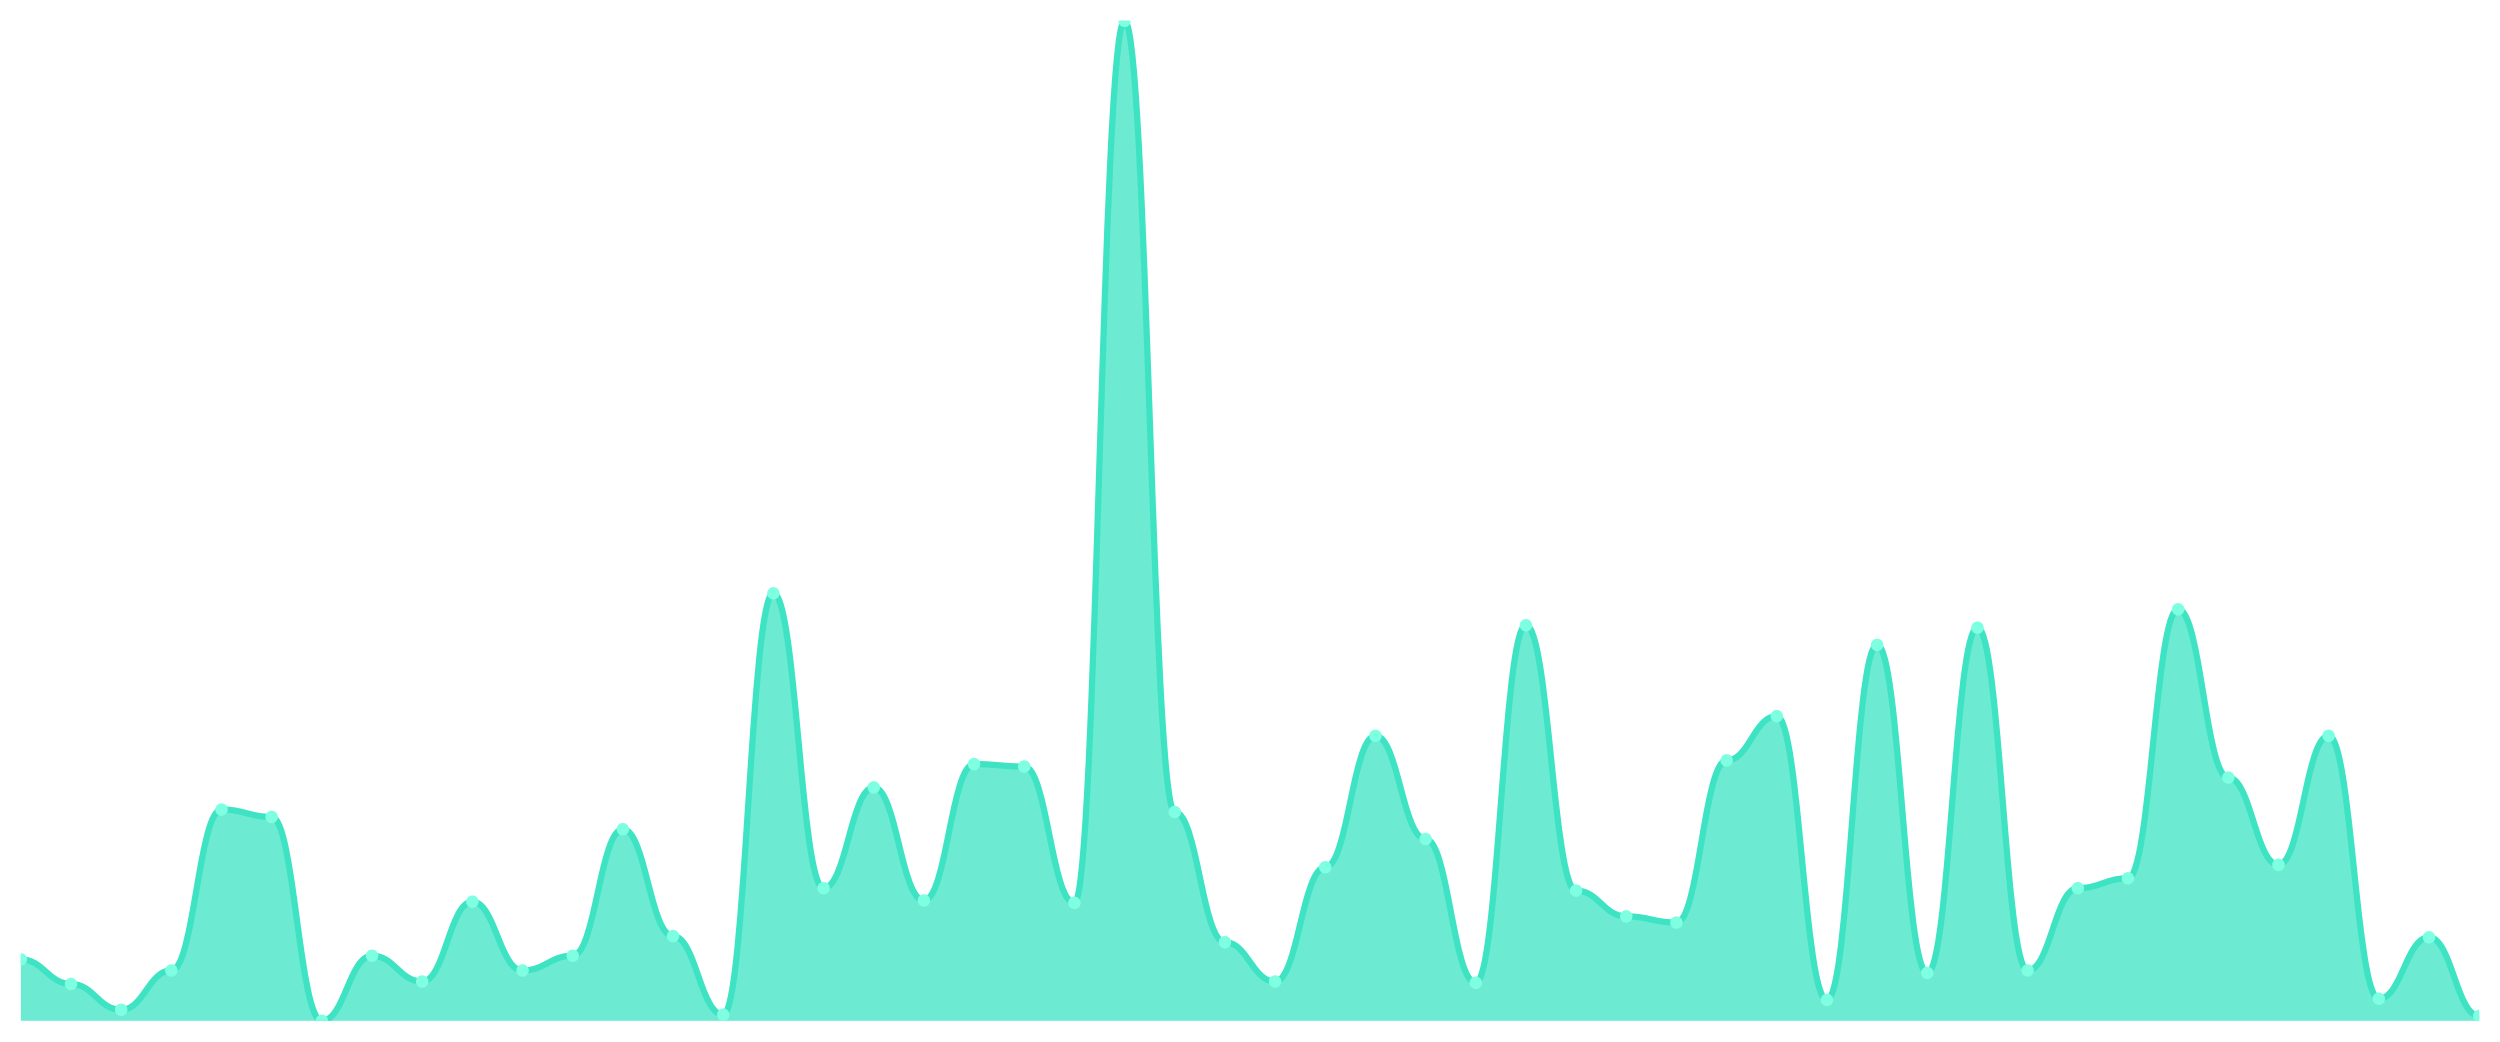
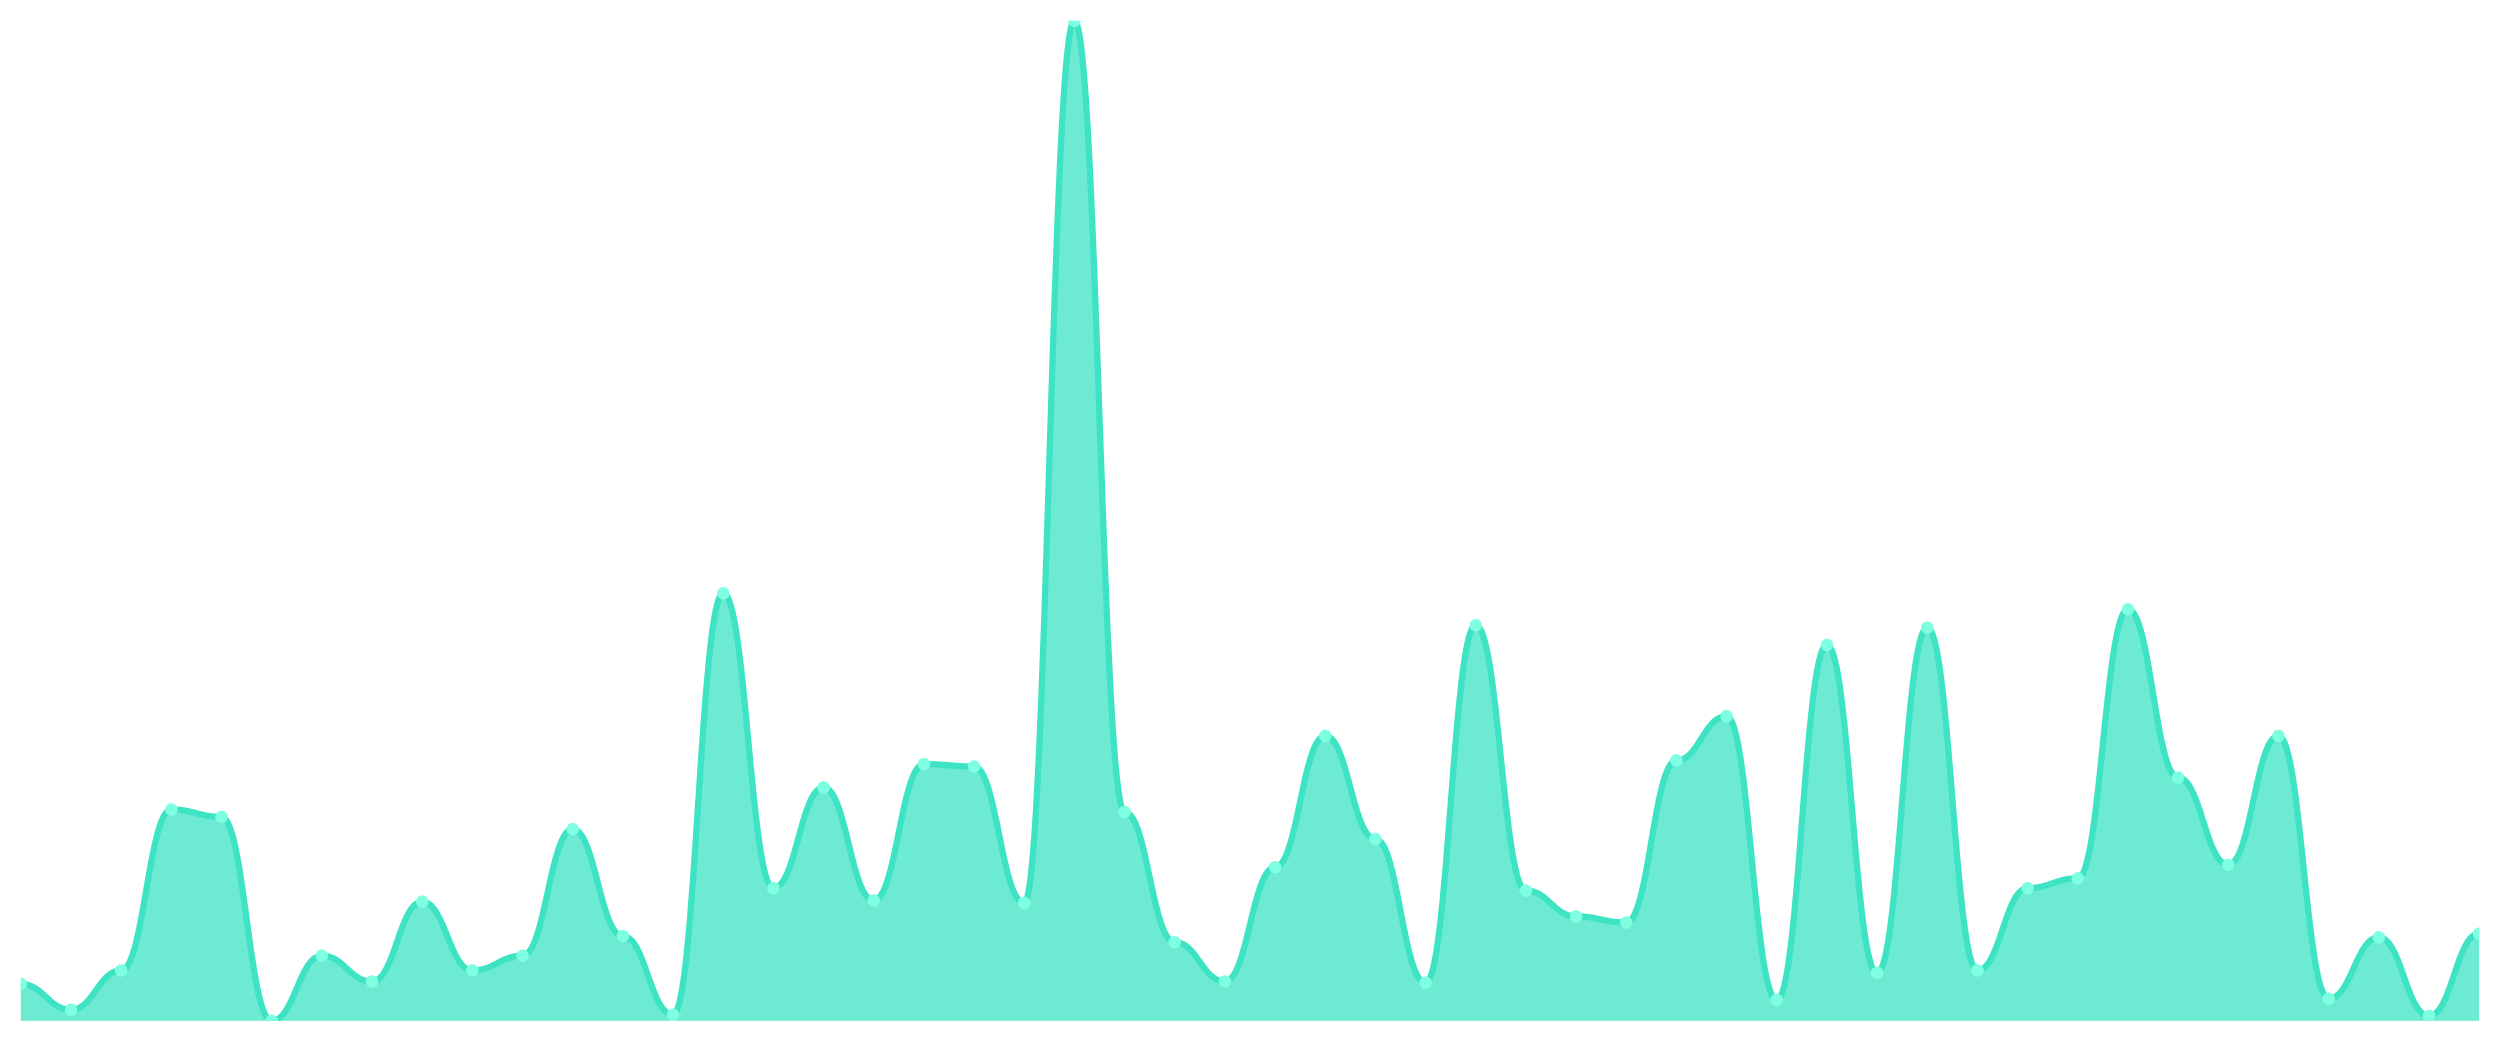
<svg xmlns="http://www.w3.org/2000/svg" viewBox="0 0 1200 500" width="1200" height="500">
  <defs>
    <clipPath id="c">
      <rect x="10" y="10" width="1180" height="480" />
    </clipPath>
  </defs>
  <rect width="1200" height="500" fill="none" />
  <g clip-path="url(#c)">
-     <path d="M 10,490 L 10,460.516 C 20.837,460.516 23.245,472.31 34.082,472.31 C 44.918,472.31 47.327,484.693 58.163,484.693 C 69,484.693 71.408,465.823 82.245,465.823 C 93.082,465.823 95.49,388.575 106.327,388.575 C 117.163,388.575 119.571,392.113 130.408,392.113 C 141.245,392.113 143.653,490 154.49,490 C 165.327,490 167.735,458.747 178.571,458.747 C 189.408,458.747 191.816,471.13 202.653,471.13 C 213.49,471.13 215.898,432.801 226.735,432.801 C 237.571,432.801 239.98,465.823 250.816,465.823 C 261.653,465.823 264.061,458.747 274.898,458.747 C 285.735,458.747 288.143,398.01 298.98,398.01 C 309.816,398.01 312.224,449.312 323.061,449.312 C 333.898,449.312 336.306,487.052 347.143,487.052 C 357.98,487.052 360.388,284.791 371.224,284.791 C 382.061,284.791 384.469,426.314 395.306,426.314 C 406.143,426.314 408.551,377.961 419.388,377.961 C 430.224,377.961 432.633,432.211 443.469,432.211 C 454.306,432.211 456.714,366.757 467.551,366.757 C 478.388,366.757 480.796,367.936 491.633,367.936 C 502.469,367.936 504.878,433.391 515.714,433.391 C 526.551,433.391 528.959,10 539.796,10 C 550.633,10 553.041,389.754 563.878,389.754 C 574.714,389.754 577.122,452.26 587.959,452.26 C 598.796,452.26 601.204,471.13 612.041,471.13 C 622.878,471.13 625.286,416.29 636.122,416.29 C 646.959,416.29 649.367,353.194 660.204,353.194 C 671.041,353.194 673.449,402.727 684.286,402.727 C 695.122,402.727 697.531,471.72 708.367,471.72 C 719.204,471.72 721.612,300.123 732.449,300.123 C 743.286,300.123 745.694,427.494 756.531,427.494 C 767.367,427.494 769.776,439.877 780.612,439.877 C 791.449,439.877 793.857,442.826 804.694,442.826 C 815.531,442.826 817.939,364.988 828.776,364.988 C 839.612,364.988 842.02,343.759 852.857,343.759 C 863.694,343.759 866.102,479.975 876.939,479.975 C 887.776,479.975 890.184,309.558 901.02,309.558 C 911.857,309.558 914.265,467.002 925.102,467.002 C 935.939,467.002 938.347,301.302 949.184,301.302 C 960.02,301.302 962.429,465.823 973.265,465.823 C 984.102,465.823 986.51,426.314 997.347,426.314 C 1008.184,426.314 1010.592,421.597 1021.429,421.597 C 1032.265,421.597 1034.673,292.457 1045.51,292.457 C 1056.347,292.457 1058.755,373.243 1069.592,373.243 C 1080.429,373.243 1082.837,415.111 1093.673,415.111 C 1104.51,415.111 1106.918,353.194 1117.755,353.194 C 1128.592,353.194 1131,479.386 1141.837,479.386 C 1152.673,479.386 1155.082,449.902 1165.918,449.902 C 1176.755,449.902 1179.163,487.641 1190,487.641 L 1190,490 Z" fill="rgba(61,227,195,0.75)" />
-     <path d="M 10,460.516 C 20.837,460.516 23.245,472.31 34.082,472.31 C 44.918,472.31 47.327,484.693 58.163,484.693 C 69,484.693 71.408,465.823 82.245,465.823 C 93.082,465.823 95.49,388.575 106.327,388.575 C 117.163,388.575 119.571,392.113 130.408,392.113 C 141.245,392.113 143.653,490 154.49,490 C 165.327,490 167.735,458.747 178.571,458.747 C 189.408,458.747 191.816,471.13 202.653,471.13 C 213.49,471.13 215.898,432.801 226.735,432.801 C 237.571,432.801 239.98,465.823 250.816,465.823 C 261.653,465.823 264.061,458.747 274.898,458.747 C 285.735,458.747 288.143,398.01 298.98,398.01 C 309.816,398.01 312.224,449.312 323.061,449.312 C 333.898,449.312 336.306,487.052 347.143,487.052 C 357.98,487.052 360.388,284.791 371.224,284.791 C 382.061,284.791 384.469,426.314 395.306,426.314 C 406.143,426.314 408.551,377.961 419.388,377.961 C 430.224,377.961 432.633,432.211 443.469,432.211 C 454.306,432.211 456.714,366.757 467.551,366.757 C 478.388,366.757 480.796,367.936 491.633,367.936 C 502.469,367.936 504.878,433.391 515.714,433.391 C 526.551,433.391 528.959,10 539.796,10 C 550.633,10 553.041,389.754 563.878,389.754 C 574.714,389.754 577.122,452.26 587.959,452.26 C 598.796,452.26 601.204,471.13 612.041,471.13 C 622.878,471.13 625.286,416.29 636.122,416.29 C 646.959,416.29 649.367,353.194 660.204,353.194 C 671.041,353.194 673.449,402.727 684.286,402.727 C 695.122,402.727 697.531,471.72 708.367,471.72 C 719.204,471.72 721.612,300.123 732.449,300.123 C 743.286,300.123 745.694,427.494 756.531,427.494 C 767.367,427.494 769.776,439.877 780.612,439.877 C 791.449,439.877 793.857,442.826 804.694,442.826 C 815.531,442.826 817.939,364.988 828.776,364.988 C 839.612,364.988 842.02,343.759 852.857,343.759 C 863.694,343.759 866.102,479.975 876.939,479.975 C 887.776,479.975 890.184,309.558 901.02,309.558 C 911.857,309.558 914.265,467.002 925.102,467.002 C 935.939,467.002 938.347,301.302 949.184,301.302 C 960.02,301.302 962.429,465.823 973.265,465.823 C 984.102,465.823 986.51,426.314 997.347,426.314 C 1008.184,426.314 1010.592,421.597 1021.429,421.597 C 1032.265,421.597 1034.673,292.457 1045.51,292.457 C 1056.347,292.457 1058.755,373.243 1069.592,373.243 C 1080.429,373.243 1082.837,415.111 1093.673,415.111 C 1104.51,415.111 1106.918,353.194 1117.755,353.194 C 1128.592,353.194 1131,479.386 1141.837,479.386 C 1152.673,479.386 1155.082,449.902 1165.918,449.902 C 1176.755,449.902 1179.163,487.641 1190,487.641" fill="none" stroke="#3de3c3" stroke-width="3" stroke-linecap="round" stroke-linejoin="round" />
-     <circle cx="10" cy="460.516" r="3" fill="#7fffe1" />
-     <circle cx="34.082" cy="472.31" r="3" fill="#7fffe1" />
-     <circle cx="58.163" cy="484.693" r="3" fill="#7fffe1" />
-     <circle cx="82.245" cy="465.823" r="3" fill="#7fffe1" />
-     <circle cx="106.327" cy="388.575" r="3" fill="#7fffe1" />
-     <circle cx="130.408" cy="392.113" r="3" fill="#7fffe1" />
-     <circle cx="154.49" cy="490" r="3" fill="#7fffe1" />
-     <circle cx="178.571" cy="458.747" r="3" fill="#7fffe1" />
-     <circle cx="202.653" cy="471.13" r="3" fill="#7fffe1" />
-     <circle cx="226.735" cy="432.801" r="3" fill="#7fffe1" />
-     <circle cx="250.816" cy="465.823" r="3" fill="#7fffe1" />
-     <circle cx="274.898" cy="458.747" r="3" fill="#7fffe1" />
-     <circle cx="298.98" cy="398.01" r="3" fill="#7fffe1" />
-     <circle cx="323.061" cy="449.312" r="3" fill="#7fffe1" />
-     <circle cx="347.143" cy="487.052" r="3" fill="#7fffe1" />
-     <circle cx="371.224" cy="284.791" r="3" fill="#7fffe1" />
-     <circle cx="395.306" cy="426.314" r="3" fill="#7fffe1" />
-     <circle cx="419.388" cy="377.961" r="3" fill="#7fffe1" />
-     <circle cx="443.469" cy="432.211" r="3" fill="#7fffe1" />
-     <circle cx="467.551" cy="366.757" r="3" fill="#7fffe1" />
-     <circle cx="491.633" cy="367.936" r="3" fill="#7fffe1" />
-     <circle cx="515.714" cy="433.391" r="3" fill="#7fffe1" />
-     <circle cx="539.796" cy="10" r="3" fill="#7fffe1" />
-     <circle cx="563.878" cy="389.754" r="3" fill="#7fffe1" />
-     <circle cx="587.959" cy="452.26" r="3" fill="#7fffe1" />
-     <circle cx="612.041" cy="471.13" r="3" fill="#7fffe1" />
-     <circle cx="636.122" cy="416.29" r="3" fill="#7fffe1" />
-     <circle cx="660.204" cy="353.194" r="3" fill="#7fffe1" />
-     <circle cx="684.286" cy="402.727" r="3" fill="#7fffe1" />
-     <circle cx="708.367" cy="471.72" r="3" fill="#7fffe1" />
-     <circle cx="732.449" cy="300.123" r="3" fill="#7fffe1" />
-     <circle cx="756.531" cy="427.494" r="3" fill="#7fffe1" />
-     <circle cx="780.612" cy="439.877" r="3" fill="#7fffe1" />
-     <circle cx="804.694" cy="442.826" r="3" fill="#7fffe1" />
-     <circle cx="828.776" cy="364.988" r="3" fill="#7fffe1" />
-     <circle cx="852.857" cy="343.759" r="3" fill="#7fffe1" />
-     <circle cx="876.939" cy="479.975" r="3" fill="#7fffe1" />
-     <circle cx="901.02" cy="309.558" r="3" fill="#7fffe1" />
-     <circle cx="925.102" cy="467.002" r="3" fill="#7fffe1" />
-     <circle cx="949.184" cy="301.302" r="3" fill="#7fffe1" />
-     <circle cx="973.265" cy="465.823" r="3" fill="#7fffe1" />
-     <circle cx="997.347" cy="426.314" r="3" fill="#7fffe1" />
-     <circle cx="1021.429" cy="421.597" r="3" fill="#7fffe1" />
-     <circle cx="1045.51" cy="292.457" r="3" fill="#7fffe1" />
-     <circle cx="1069.592" cy="373.243" r="3" fill="#7fffe1" />
-     <circle cx="1093.673" cy="415.111" r="3" fill="#7fffe1" />
-     <circle cx="1117.755" cy="353.194" r="3" fill="#7fffe1" />
-     <circle cx="1141.837" cy="479.386" r="3" fill="#7fffe1" />
-     <circle cx="1165.918" cy="449.902" r="3" fill="#7fffe1" />
-     <circle cx="1190" cy="487.641" r="3" fill="#7fffe1" />
+     <path d="M 10,490 L 10,472.31 C 20.837,472.31 23.245,484.693 34.082,484.693 C 44.918,484.693 47.327,465.823 58.163,465.823 C 69,465.823 71.408,388.575 82.245,388.575 C 93.082,388.575 95.49,392.113 106.327,392.113 C 117.163,392.113 119.571,490 130.408,490 C 141.245,490 143.653,458.747 154.49,458.747 C 165.327,458.747 167.735,471.13 178.571,471.13 C 189.408,471.13 191.816,432.801 202.653,432.801 C 213.49,432.801 215.898,465.823 226.735,465.823 C 237.571,465.823 239.98,458.747 250.816,458.747 C 261.653,458.747 264.061,398.01 274.898,398.01 C 285.735,398.01 288.143,449.312 298.98,449.312 C 309.816,449.312 312.224,487.052 323.061,487.052 C 333.898,487.052 336.306,284.791 347.143,284.791 C 357.98,284.791 360.388,426.314 371.224,426.314 C 382.061,426.314 384.469,377.961 395.306,377.961 C 406.143,377.961 408.551,432.211 419.388,432.211 C 430.224,432.211 432.633,366.757 443.469,366.757 C 454.306,366.757 456.714,367.936 467.551,367.936 C 478.388,367.936 480.796,433.391 491.633,433.391 C 502.469,433.391 504.878,10 515.714,10 C 526.551,10 528.959,389.754 539.796,389.754 C 550.633,389.754 553.041,452.26 563.878,452.26 C 574.714,452.26 577.122,471.13 587.959,471.13 C 598.796,471.13 601.204,416.29 612.041,416.29 C 622.878,416.29 625.286,353.194 636.122,353.194 C 646.959,353.194 649.367,402.727 660.204,402.727 C 671.041,402.727 673.449,471.72 684.286,471.72 C 695.122,471.72 697.531,300.123 708.367,300.123 C 719.204,300.123 721.612,427.494 732.449,427.494 C 743.286,427.494 745.694,439.877 756.531,439.877 C 767.367,439.877 769.776,442.826 780.612,442.826 C 791.449,442.826 793.857,364.988 804.694,364.988 C 815.531,364.988 817.939,343.759 828.776,343.759 C 839.612,343.759 842.02,479.975 852.857,479.975 C 863.694,479.975 866.102,309.558 876.939,309.558 C 887.776,309.558 890.184,467.002 901.02,467.002 C 911.857,467.002 914.265,301.302 925.102,301.302 C 935.939,301.302 938.347,465.823 949.184,465.823 C 960.02,465.823 962.429,426.314 973.265,426.314 C 984.102,426.314 986.51,421.597 997.347,421.597 C 1008.184,421.597 1010.592,292.457 1021.429,292.457 C 1032.265,292.457 1034.673,373.243 1045.51,373.243 C 1056.347,373.243 1058.755,415.111 1069.592,415.111 C 1080.429,415.111 1082.837,353.194 1093.673,353.194 C 1104.51,353.194 1106.918,479.386 1117.755,479.386 C 1128.592,479.386 1131,449.902 1141.837,449.902 C 1152.673,449.902 1155.082,487.641 1165.918,487.641 C 1176.755,487.641 1179.163,448.133 1190,448.133 L 1190,490 Z" fill="rgba(61,227,195,0.75)" />
+     <path d="M 10,472.31 C 20.837,472.31 23.245,484.693 34.082,484.693 C 44.918,484.693 47.327,465.823 58.163,465.823 C 69,465.823 71.408,388.575 82.245,388.575 C 93.082,388.575 95.49,392.113 106.327,392.113 C 117.163,392.113 119.571,490 130.408,490 C 141.245,490 143.653,458.747 154.49,458.747 C 165.327,458.747 167.735,471.13 178.571,471.13 C 189.408,471.13 191.816,432.801 202.653,432.801 C 213.49,432.801 215.898,465.823 226.735,465.823 C 237.571,465.823 239.98,458.747 250.816,458.747 C 261.653,458.747 264.061,398.01 274.898,398.01 C 285.735,398.01 288.143,449.312 298.98,449.312 C 309.816,449.312 312.224,487.052 323.061,487.052 C 333.898,487.052 336.306,284.791 347.143,284.791 C 357.98,284.791 360.388,426.314 371.224,426.314 C 382.061,426.314 384.469,377.961 395.306,377.961 C 406.143,377.961 408.551,432.211 419.388,432.211 C 430.224,432.211 432.633,366.757 443.469,366.757 C 454.306,366.757 456.714,367.936 467.551,367.936 C 478.388,367.936 480.796,433.391 491.633,433.391 C 502.469,433.391 504.878,10 515.714,10 C 526.551,10 528.959,389.754 539.796,389.754 C 550.633,389.754 553.041,452.26 563.878,452.26 C 574.714,452.26 577.122,471.13 587.959,471.13 C 598.796,471.13 601.204,416.29 612.041,416.29 C 622.878,416.29 625.286,353.194 636.122,353.194 C 646.959,353.194 649.367,402.727 660.204,402.727 C 671.041,402.727 673.449,471.72 684.286,471.72 C 695.122,471.72 697.531,300.123 708.367,300.123 C 719.204,300.123 721.612,427.494 732.449,427.494 C 743.286,427.494 745.694,439.877 756.531,439.877 C 767.367,439.877 769.776,442.826 780.612,442.826 C 791.449,442.826 793.857,364.988 804.694,364.988 C 815.531,364.988 817.939,343.759 828.776,343.759 C 839.612,343.759 842.02,479.975 852.857,479.975 C 863.694,479.975 866.102,309.558 876.939,309.558 C 887.776,309.558 890.184,467.002 901.02,467.002 C 911.857,467.002 914.265,301.302 925.102,301.302 C 935.939,301.302 938.347,465.823 949.184,465.823 C 960.02,465.823 962.429,426.314 973.265,426.314 C 984.102,426.314 986.51,421.597 997.347,421.597 C 1008.184,421.597 1010.592,292.457 1021.429,292.457 C 1032.265,292.457 1034.673,373.243 1045.51,373.243 C 1056.347,373.243 1058.755,415.111 1069.592,415.111 C 1080.429,415.111 1082.837,353.194 1093.673,353.194 C 1104.51,353.194 1106.918,479.386 1117.755,479.386 C 1128.592,479.386 1131,449.902 1141.837,449.902 C 1152.673,449.902 1155.082,487.641 1165.918,487.641 C 1176.755,487.641 1179.163,448.133 1190,448.133" fill="none" stroke="#3de3c3" stroke-width="3" stroke-linecap="round" stroke-linejoin="round" />
+     <circle cx="10" cy="472.31" r="3" fill="#7fffe1" />
+     <circle cx="34.082" cy="484.693" r="3" fill="#7fffe1" />
+     <circle cx="58.163" cy="465.823" r="3" fill="#7fffe1" />
+     <circle cx="82.245" cy="388.575" r="3" fill="#7fffe1" />
+     <circle cx="106.327" cy="392.113" r="3" fill="#7fffe1" />
+     <circle cx="130.408" cy="490" r="3" fill="#7fffe1" />
+     <circle cx="154.49" cy="458.747" r="3" fill="#7fffe1" />
+     <circle cx="178.571" cy="471.13" r="3" fill="#7fffe1" />
+     <circle cx="202.653" cy="432.801" r="3" fill="#7fffe1" />
+     <circle cx="226.735" cy="465.823" r="3" fill="#7fffe1" />
+     <circle cx="250.816" cy="458.747" r="3" fill="#7fffe1" />
+     <circle cx="274.898" cy="398.01" r="3" fill="#7fffe1" />
+     <circle cx="298.98" cy="449.312" r="3" fill="#7fffe1" />
+     <circle cx="323.061" cy="487.052" r="3" fill="#7fffe1" />
+     <circle cx="347.143" cy="284.791" r="3" fill="#7fffe1" />
+     <circle cx="371.224" cy="426.314" r="3" fill="#7fffe1" />
+     <circle cx="395.306" cy="377.961" r="3" fill="#7fffe1" />
+     <circle cx="419.388" cy="432.211" r="3" fill="#7fffe1" />
+     <circle cx="443.469" cy="366.757" r="3" fill="#7fffe1" />
+     <circle cx="467.551" cy="367.936" r="3" fill="#7fffe1" />
+     <circle cx="491.633" cy="433.391" r="3" fill="#7fffe1" />
+     <circle cx="515.714" cy="10" r="3" fill="#7fffe1" />
+     <circle cx="539.796" cy="389.754" r="3" fill="#7fffe1" />
+     <circle cx="563.878" cy="452.26" r="3" fill="#7fffe1" />
+     <circle cx="587.959" cy="471.13" r="3" fill="#7fffe1" />
+     <circle cx="612.041" cy="416.29" r="3" fill="#7fffe1" />
+     <circle cx="636.122" cy="353.194" r="3" fill="#7fffe1" />
+     <circle cx="660.204" cy="402.727" r="3" fill="#7fffe1" />
+     <circle cx="684.286" cy="471.72" r="3" fill="#7fffe1" />
+     <circle cx="708.367" cy="300.123" r="3" fill="#7fffe1" />
+     <circle cx="732.449" cy="427.494" r="3" fill="#7fffe1" />
+     <circle cx="756.531" cy="439.877" r="3" fill="#7fffe1" />
+     <circle cx="780.612" cy="442.826" r="3" fill="#7fffe1" />
+     <circle cx="804.694" cy="364.988" r="3" fill="#7fffe1" />
+     <circle cx="828.776" cy="343.759" r="3" fill="#7fffe1" />
+     <circle cx="852.857" cy="479.975" r="3" fill="#7fffe1" />
+     <circle cx="876.939" cy="309.558" r="3" fill="#7fffe1" />
+     <circle cx="901.02" cy="467.002" r="3" fill="#7fffe1" />
+     <circle cx="925.102" cy="301.302" r="3" fill="#7fffe1" />
+     <circle cx="949.184" cy="465.823" r="3" fill="#7fffe1" />
+     <circle cx="973.265" cy="426.314" r="3" fill="#7fffe1" />
+     <circle cx="997.347" cy="421.597" r="3" fill="#7fffe1" />
+     <circle cx="1021.429" cy="292.457" r="3" fill="#7fffe1" />
+     <circle cx="1045.51" cy="373.243" r="3" fill="#7fffe1" />
+     <circle cx="1069.592" cy="415.111" r="3" fill="#7fffe1" />
+     <circle cx="1093.673" cy="353.194" r="3" fill="#7fffe1" />
+     <circle cx="1117.755" cy="479.386" r="3" fill="#7fffe1" />
+     <circle cx="1141.837" cy="449.902" r="3" fill="#7fffe1" />
+     <circle cx="1165.918" cy="487.641" r="3" fill="#7fffe1" />
+     <circle cx="1190" cy="448.133" r="3" fill="#7fffe1" />
  </g>
</svg>
